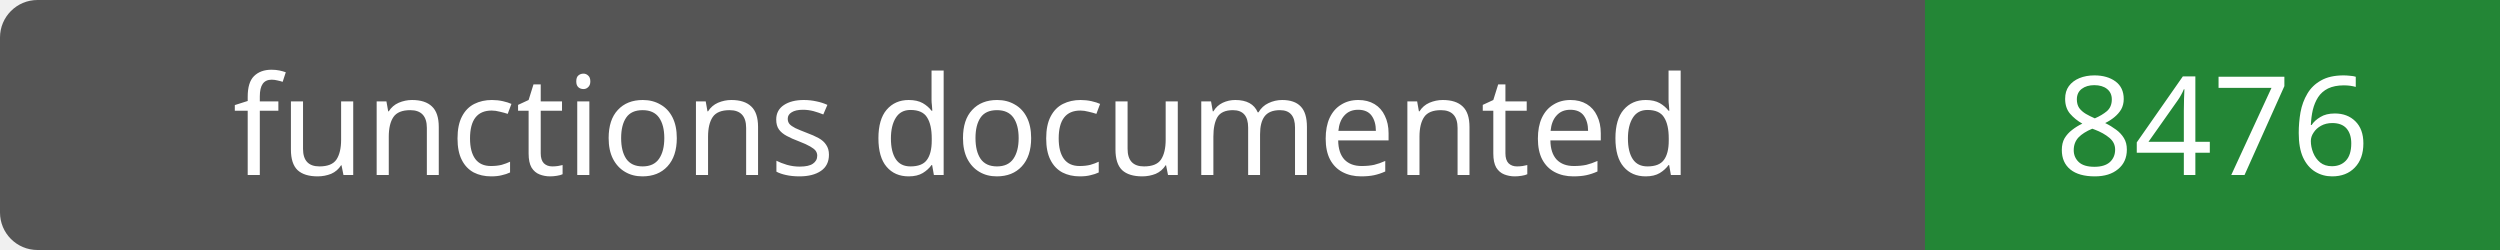
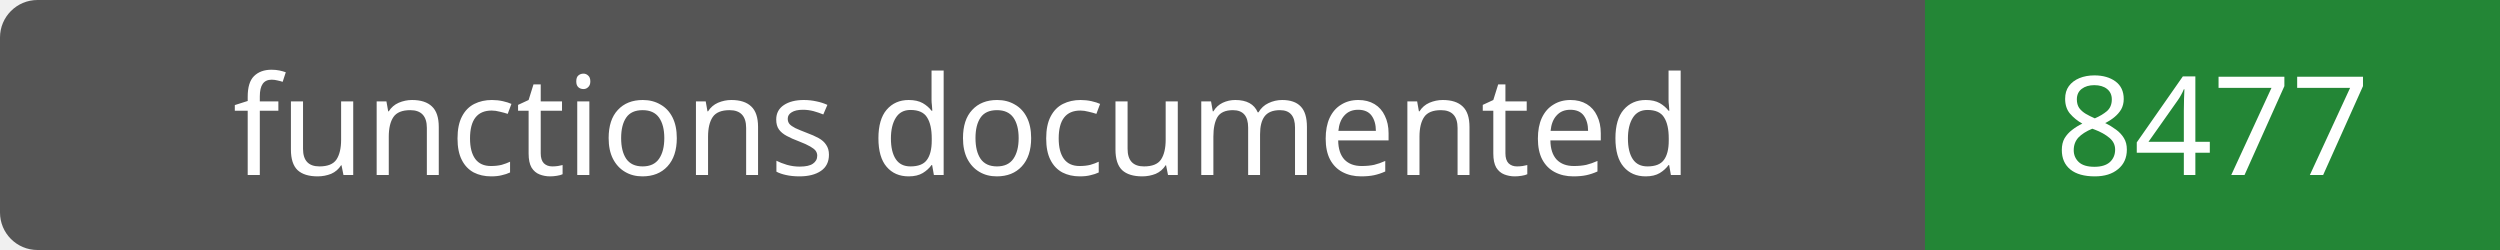
- <svg xmlns="http://www.w3.org/2000/svg" width="200" height="20" role="img" aria-label="functions documented: 8476">
+ <svg xmlns="http://www.w3.org/2000/svg" width="200" height="20" role="img" aria-label="functions documented: 8477">
  <rect width="200" height="20" rx="3" fill="#555" />
  <path fill="#238636" d="M154 0h46v20H154z" />
  <g fill="#fff" text-anchor="middle" font-family="Verdana,sans-serif" font-size="11">
    <text x="77.0" y="14">functions documented</text>
-     <text x="177.0" y="14">8476</text>
+     <text x="177.0" y="14">8477</text>
  </g>
</svg>
